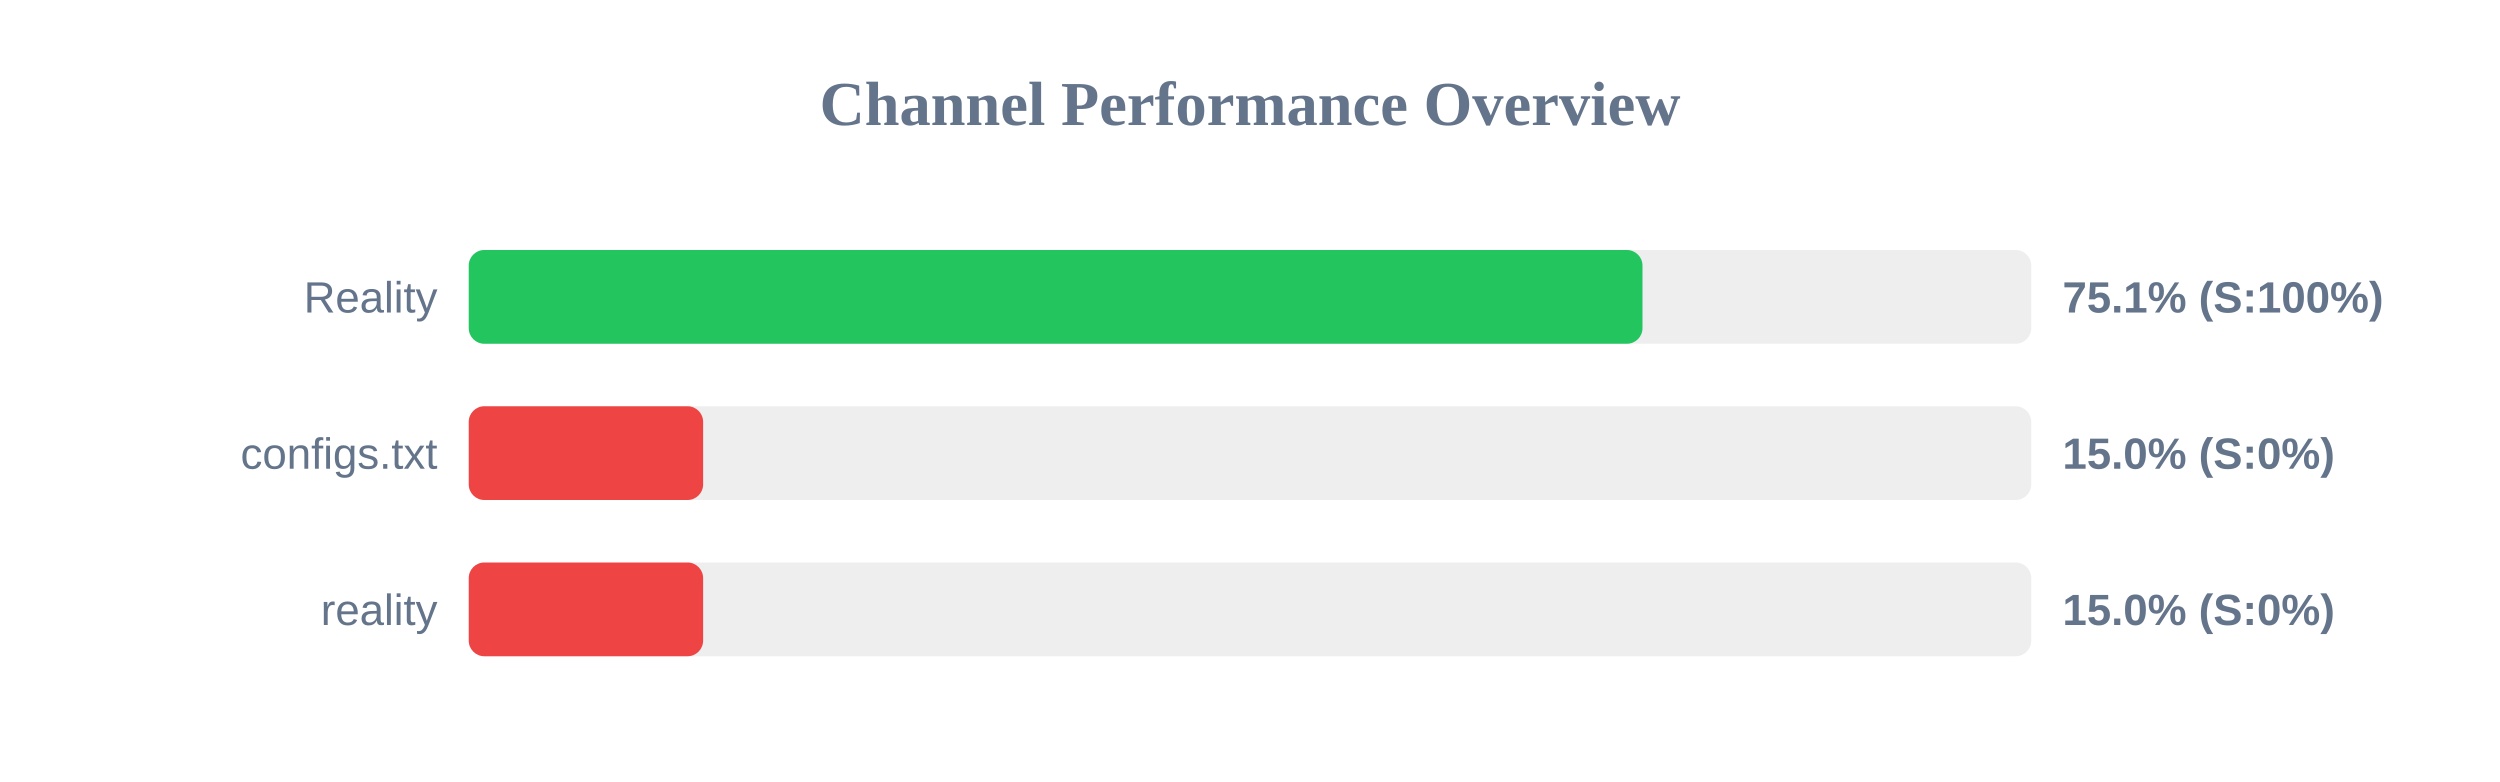
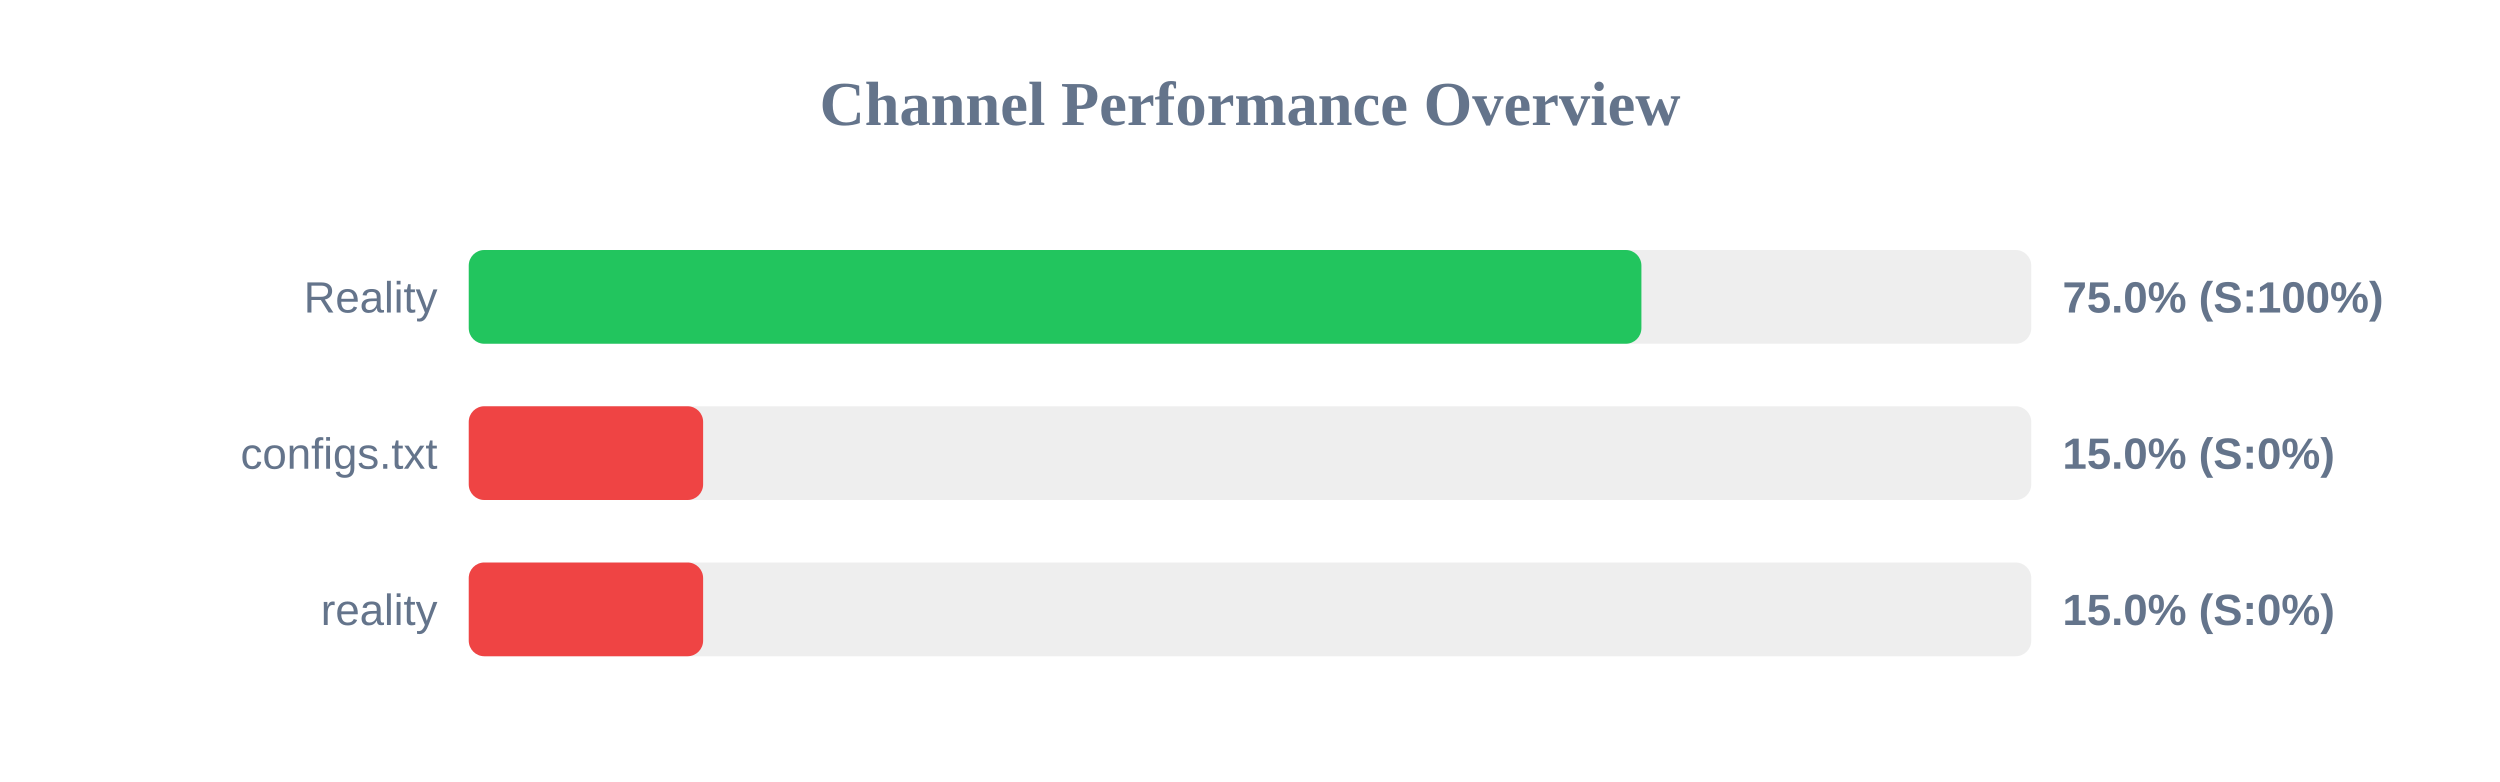
<svg xmlns="http://www.w3.org/2000/svg" width="800" height="250" version="1.1">
  <style>
        .row { font: 14px Arial; fill: #64748b; }
        .score { font: bold 14px Arial; fill: #64748b; }
    </style>
  <text x="400" y="40" text-anchor="middle" font-size="20px" font-weight="bold" fill="#64748b">Channel Performance Overview</text>
  <rect x="150" y="80" width="500" height="30" fill="#eee" rx="5" />
-   <rect x="150" y="80" width="375.6" height="30" fill="#22c55e" rx="5" />
+   <rect x="150" y="80" width="375.25" height="30" fill="#22c55e" rx="5" />
  <text x="140" y="100" text-anchor="end" class="row">Reality</text>
-   <text x="660" y="100" text-anchor="start" class="score">75.1% (S:100%)</text>
+   <text x="660" y="100" text-anchor="start" class="score">75.0% (S:100%)</text>
  <rect x="150" y="130" width="500" height="30" fill="#eee" rx="5" />
  <rect x="150" y="130" width="75.0" height="30" fill="#ef4444" rx="5" />
  <text x="140" y="150" text-anchor="end" class="row">configs.txt</text>
  <text x="660" y="150" text-anchor="start" class="score">15.0% (S:0%)</text>
  <rect x="150" y="180" width="500" height="30" fill="#eee" rx="5" />
  <rect x="150" y="180" width="75.0" height="30" fill="#ef4444" rx="5" />
  <text x="140" y="200" text-anchor="end" class="row">reality</text>
  <text x="660" y="200" text-anchor="start" class="score">15.0% (S:0%)</text>
</svg>
